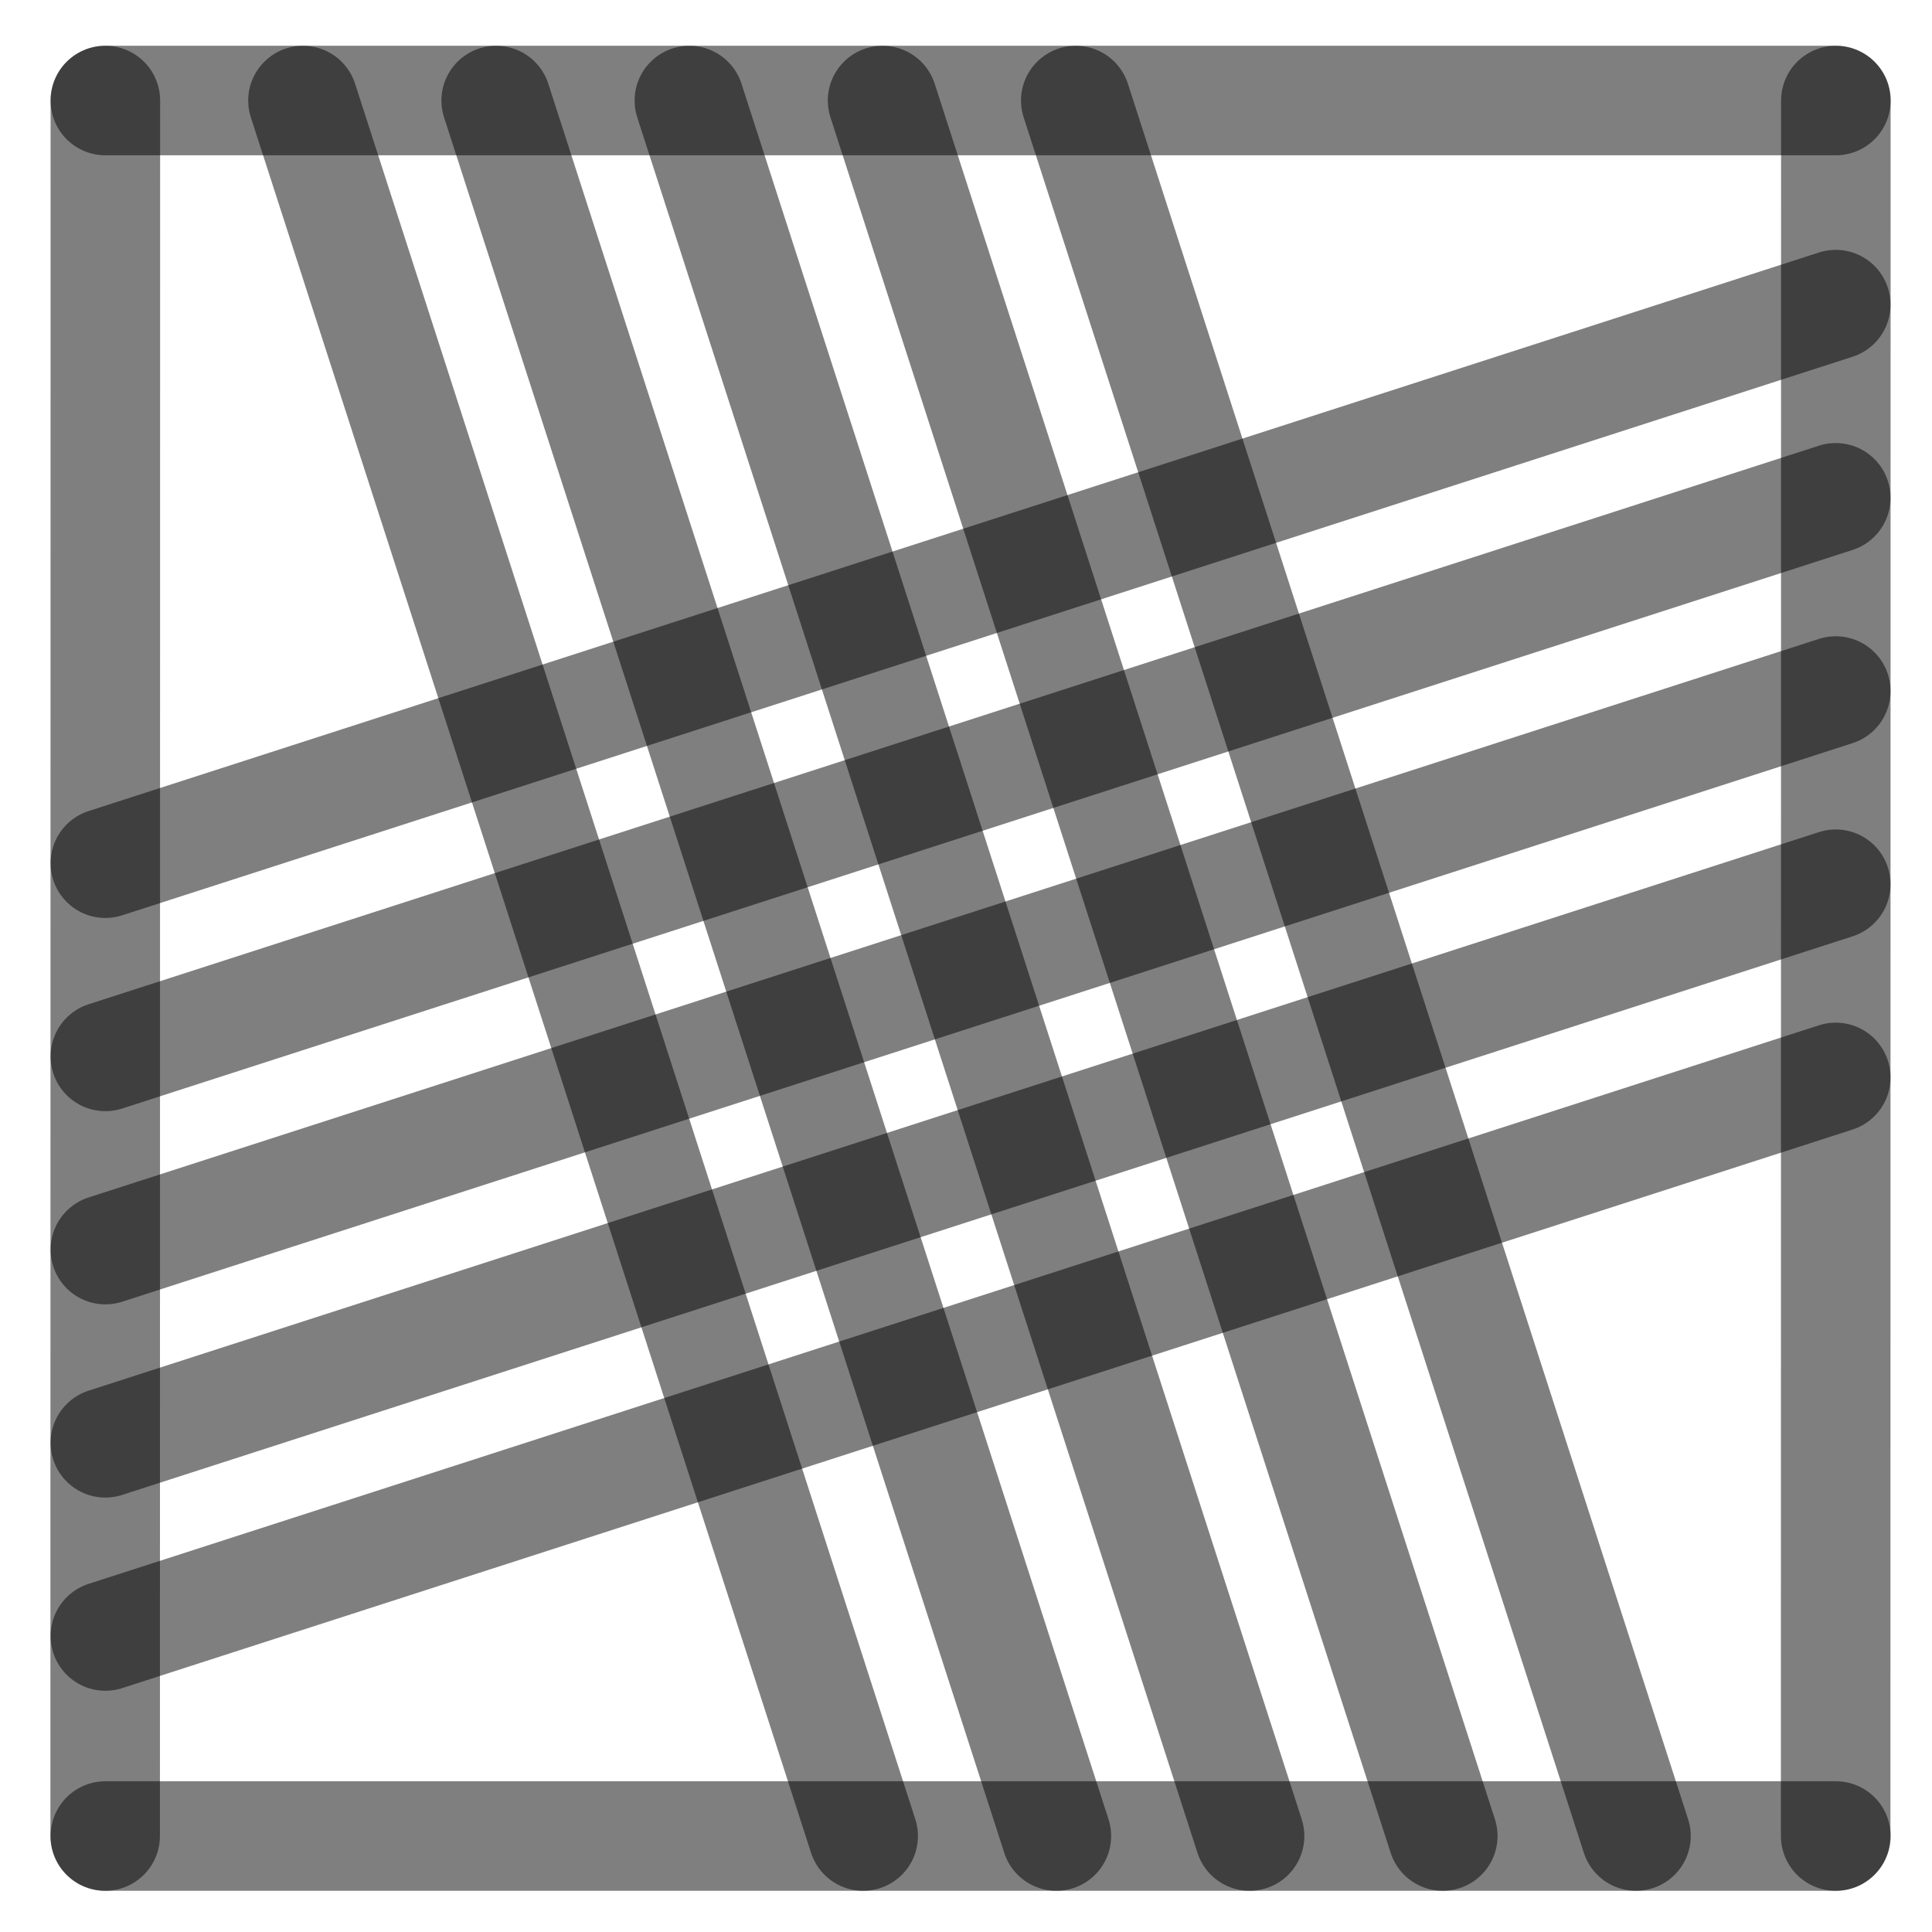
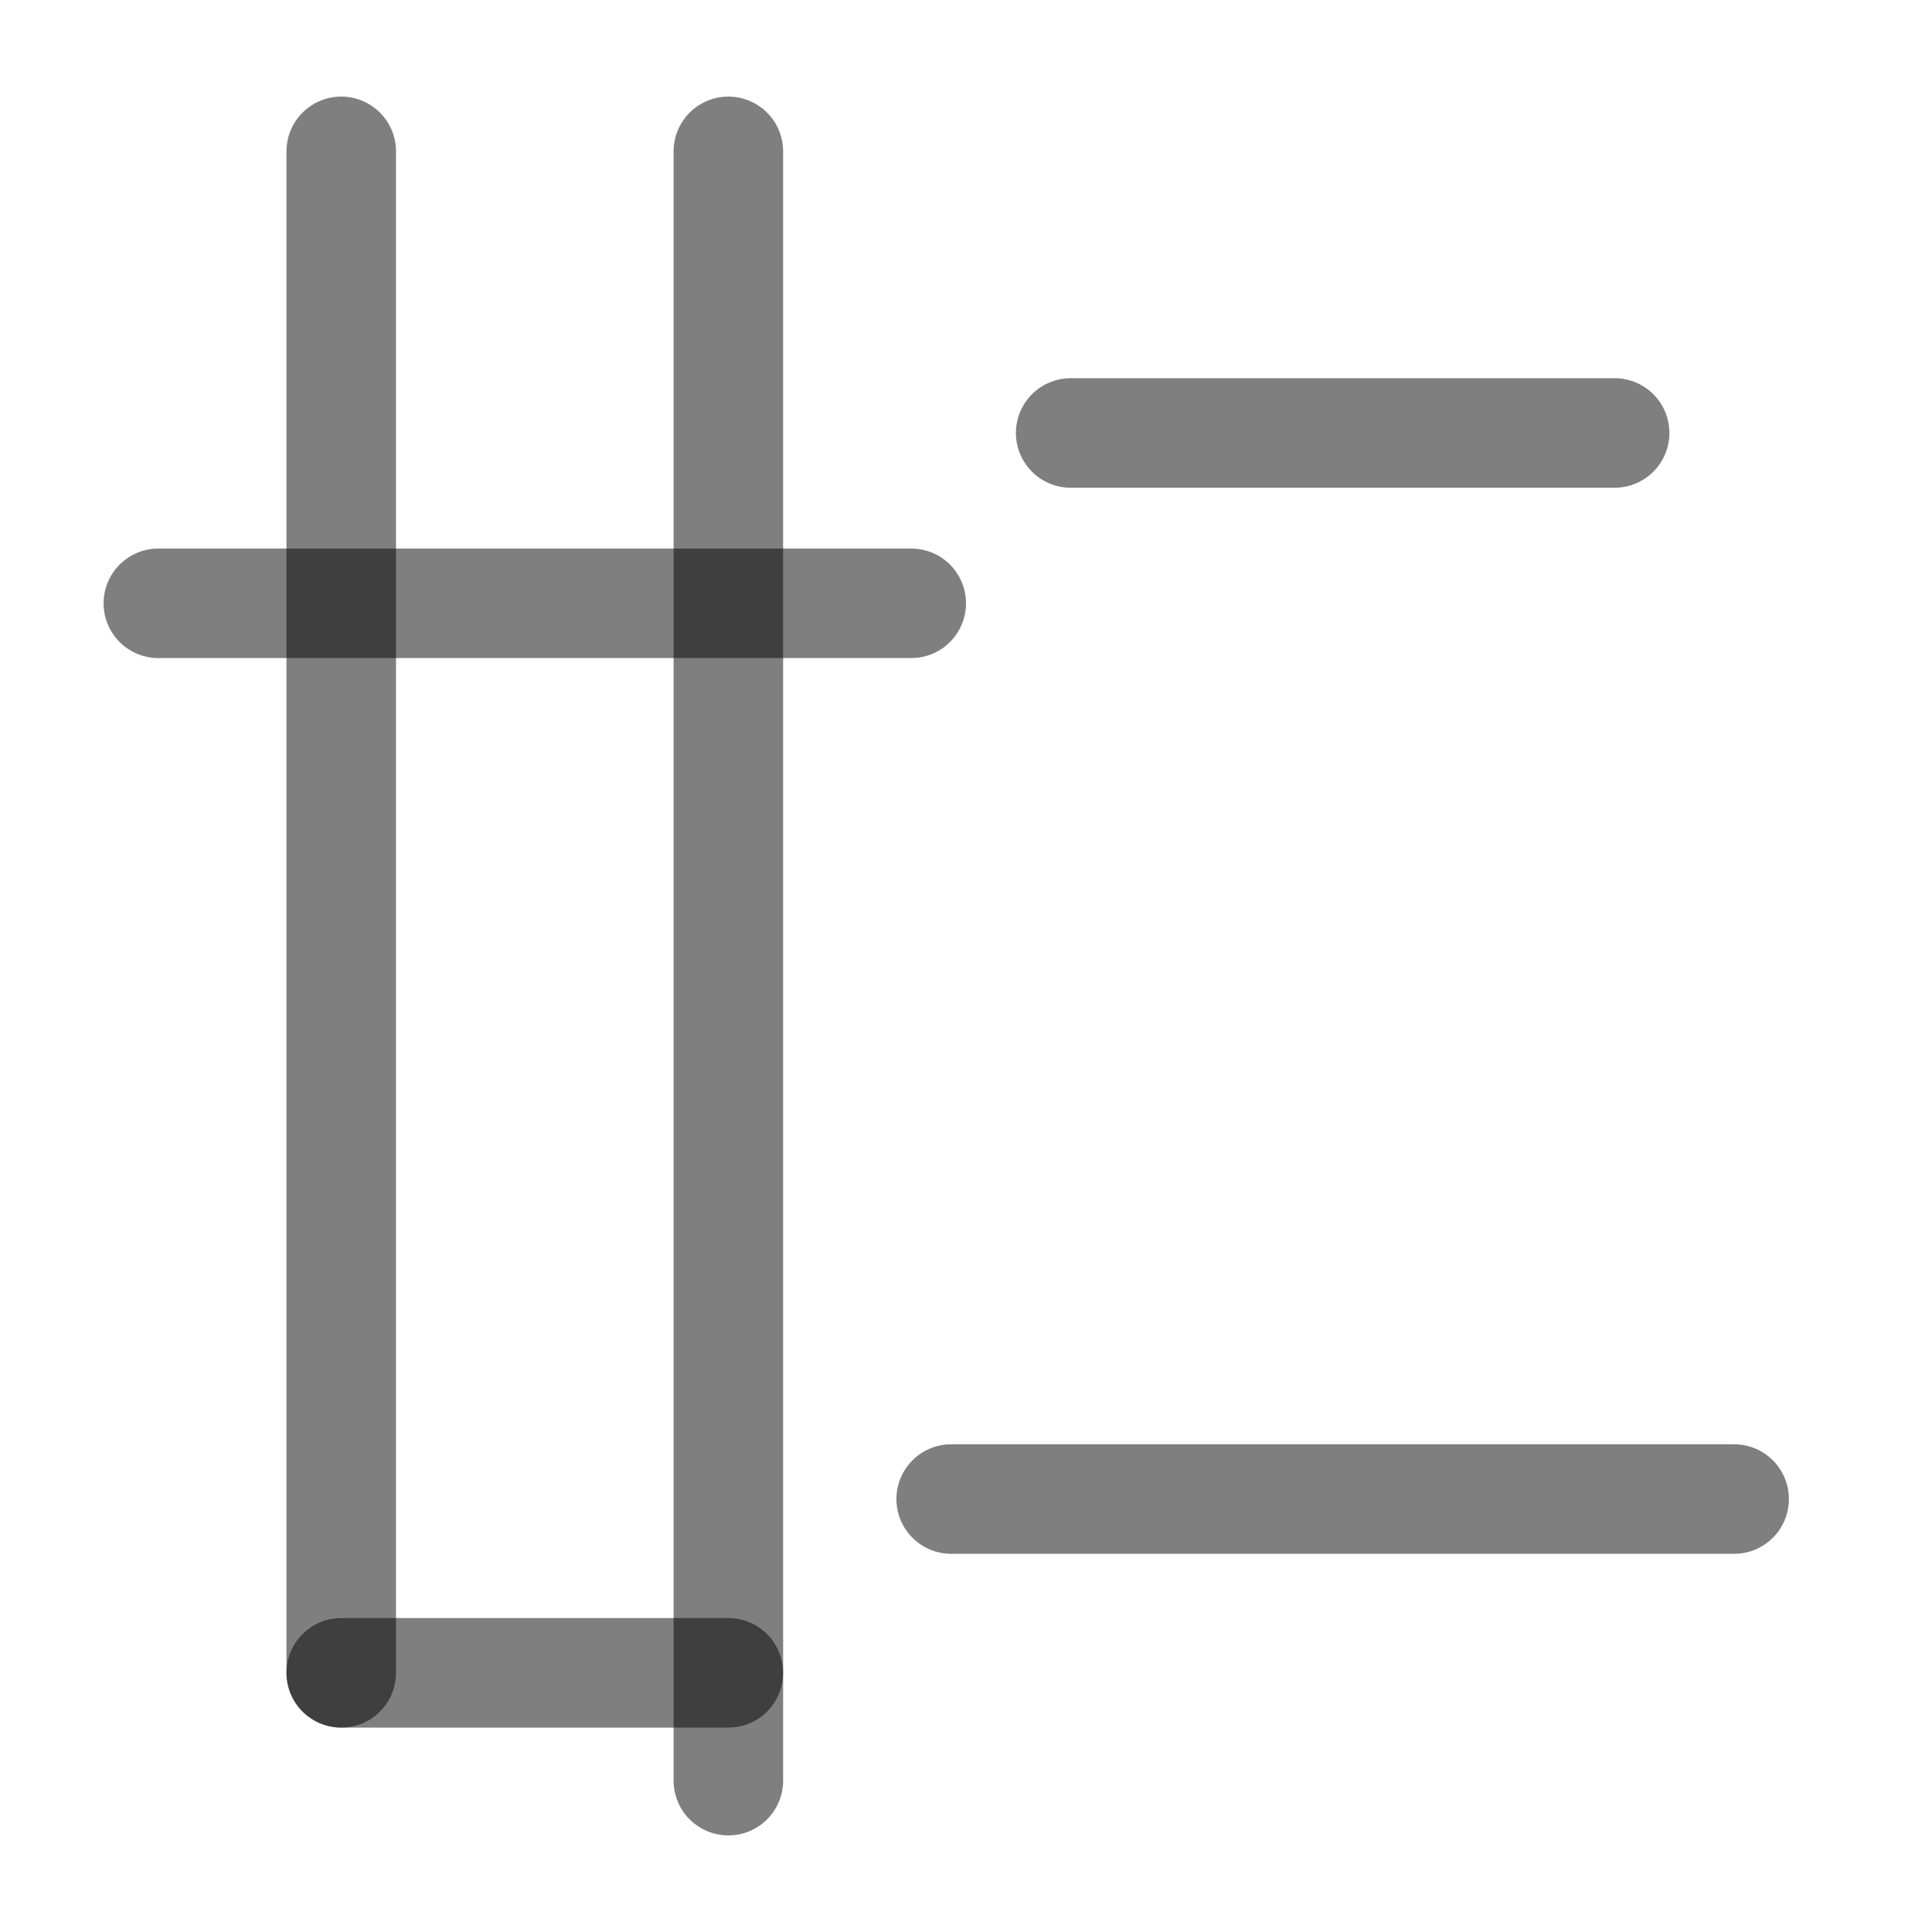
<svg xmlns="http://www.w3.org/2000/svg" width="1000" height="1000" viewBox="0 0 264.583 264.583" version="1.1" id="svg5">
  <defs id="defs2" />
-   <path style="fill:#000000;fill-opacity:1;stroke:#000000;stroke-width:15;stroke-linecap:round;stroke-linejoin:round;stroke-dasharray:none;stroke-opacity:0.5" d="M 251.403,94.634 14.429,171.129" id="path2443" />
-   <path style="fill:#000000;fill-opacity:1;stroke:#000000;stroke-width:15;stroke-linecap:round;stroke-linejoin:round;stroke-dasharray:none;stroke-opacity:0.5" d="M 118.211,251.44 41.49,13.768" id="path409" />
-   <path style="fill:#000000;fill-opacity:1;stroke:#000000;stroke-width:15;stroke-linecap:round;stroke-linejoin:round;stroke-dasharray:none;stroke-opacity:0.5" d="M 251.403,41.717 14.429,118.213" id="path471" />
-   <path style="fill:#000000;fill-opacity:1;stroke:#000000;stroke-width:15;stroke-linecap:round;stroke-linejoin:round;stroke-dasharray:none;stroke-opacity:0.5" d="M 251.403,147.55 14.429,224.046" id="path473" />
-   <path style="fill:#000000;fill-opacity:1;stroke:#000000;stroke-width:15;stroke-linecap:round;stroke-linejoin:round;stroke-dasharray:none;stroke-opacity:0.5" d="M 224.044,251.44 147.324,13.768" id="path475" />
-   <path style="fill:#000000;fill-opacity:1;stroke:#000000;stroke-width:15;stroke-linecap:round;stroke-linejoin:round;stroke-dasharray:none;stroke-opacity:0.5" d="M 171.128,251.44 94.407,13.768" id="path477" />
-   <path style="fill:#000000;fill-opacity:1;stroke:#000000;stroke-width:15;stroke-linecap:round;stroke-linejoin:round;stroke-dasharray:none;stroke-opacity:0.5" d="M 14.402,251.44 14.429,13.768" id="path292" />
-   <path style="fill:#000000;fill-opacity:1;stroke:#000000;stroke-width:15;stroke-linecap:round;stroke-linejoin:round;stroke-dasharray:none;stroke-opacity:0.5" d="m 251.39,251.44 0.026,-237.671" id="path400" />
-   <path style="fill:#000000;fill-opacity:1;stroke:#000000;stroke-width:15;stroke-linecap:round;stroke-linejoin:round;stroke-dasharray:none;stroke-opacity:0.5" d="M 14.429,13.768 H 251.417" id="path413" />
-   <path style="fill:#000000;fill-opacity:1;stroke:#000000;stroke-width:15;stroke-linecap:round;stroke-linejoin:round;stroke-dasharray:none;stroke-opacity:0.5" d="M 14.429,251.44 H 251.417" id="path451" />
-   <path style="fill:#000000;fill-opacity:1;stroke:#000000;stroke-width:15;stroke-linecap:round;stroke-linejoin:round;stroke-dasharray:none;stroke-opacity:0.5" d="M 144.669,251.44 67.949,13.768" id="path466" />
-   <path style="fill:#000000;fill-opacity:1;stroke:#000000;stroke-width:15;stroke-linecap:round;stroke-linejoin:round;stroke-dasharray:none;stroke-opacity:0.5" d="M 197.586,251.44 120.865,13.768" id="path468" />
-   <path style="fill:#000000;fill-opacity:1;stroke:#000000;stroke-width:15;stroke-linecap:round;stroke-linejoin:round;stroke-dasharray:none;stroke-opacity:0.5" d="M 251.403,68.175 14.429,144.671" id="path485" />
-   <path style="fill:#000000;fill-opacity:1;stroke:#000000;stroke-width:15;stroke-linecap:round;stroke-linejoin:round;stroke-dasharray:none;stroke-opacity:0.5" d="M 251.403,121.092 14.429,197.588" id="path487" />
+   <path style="fill:#000000;fill-opacity:1;stroke:#000000;stroke-width:15;stroke-linecap:round;stroke-linejoin:round;stroke-dasharray:none;stroke-opacity:0.5" d="M 46.73,229.09 H 99.747" id="path2457" />
+   <path style="fill:#000000;fill-opacity:1;stroke:#000000;stroke-width:15;stroke-linecap:round;stroke-linejoin:round;stroke-dasharray:none;stroke-opacity:0.5" d="M 46.73,229.09 V 20.729" id="path2461" />
+   <path style="fill:#000000;fill-opacity:1;stroke:#000000;stroke-width:15;stroke-linecap:round;stroke-linejoin:round;stroke-dasharray:none;stroke-opacity:0.5" d="M 99.747,243.854 V 20.729" id="path2463" />
+   <path style="fill:#000000;fill-opacity:1;stroke:#000000;stroke-width:15;stroke-linecap:round;stroke-linejoin:round;stroke-dasharray:none;stroke-opacity:0.5" d="M 124.792,82.621 H 21.685" id="path2425-5" />
+   <path style="fill:#000000;fill-opacity:1;stroke:#000000;stroke-width:15;stroke-linecap:round;stroke-linejoin:round;stroke-dasharray:none;stroke-opacity:0.5" d="M 130.262,205.291 H 237.486" id="path414" />
+   <path style="fill:#000000;fill-opacity:1;stroke:#000000;stroke-width:15;stroke-linecap:round;stroke-linejoin:round;stroke-dasharray:none;stroke-opacity:0.5" d="m 146.627,59.293 h 74.494" id="path1305" />
</svg>
